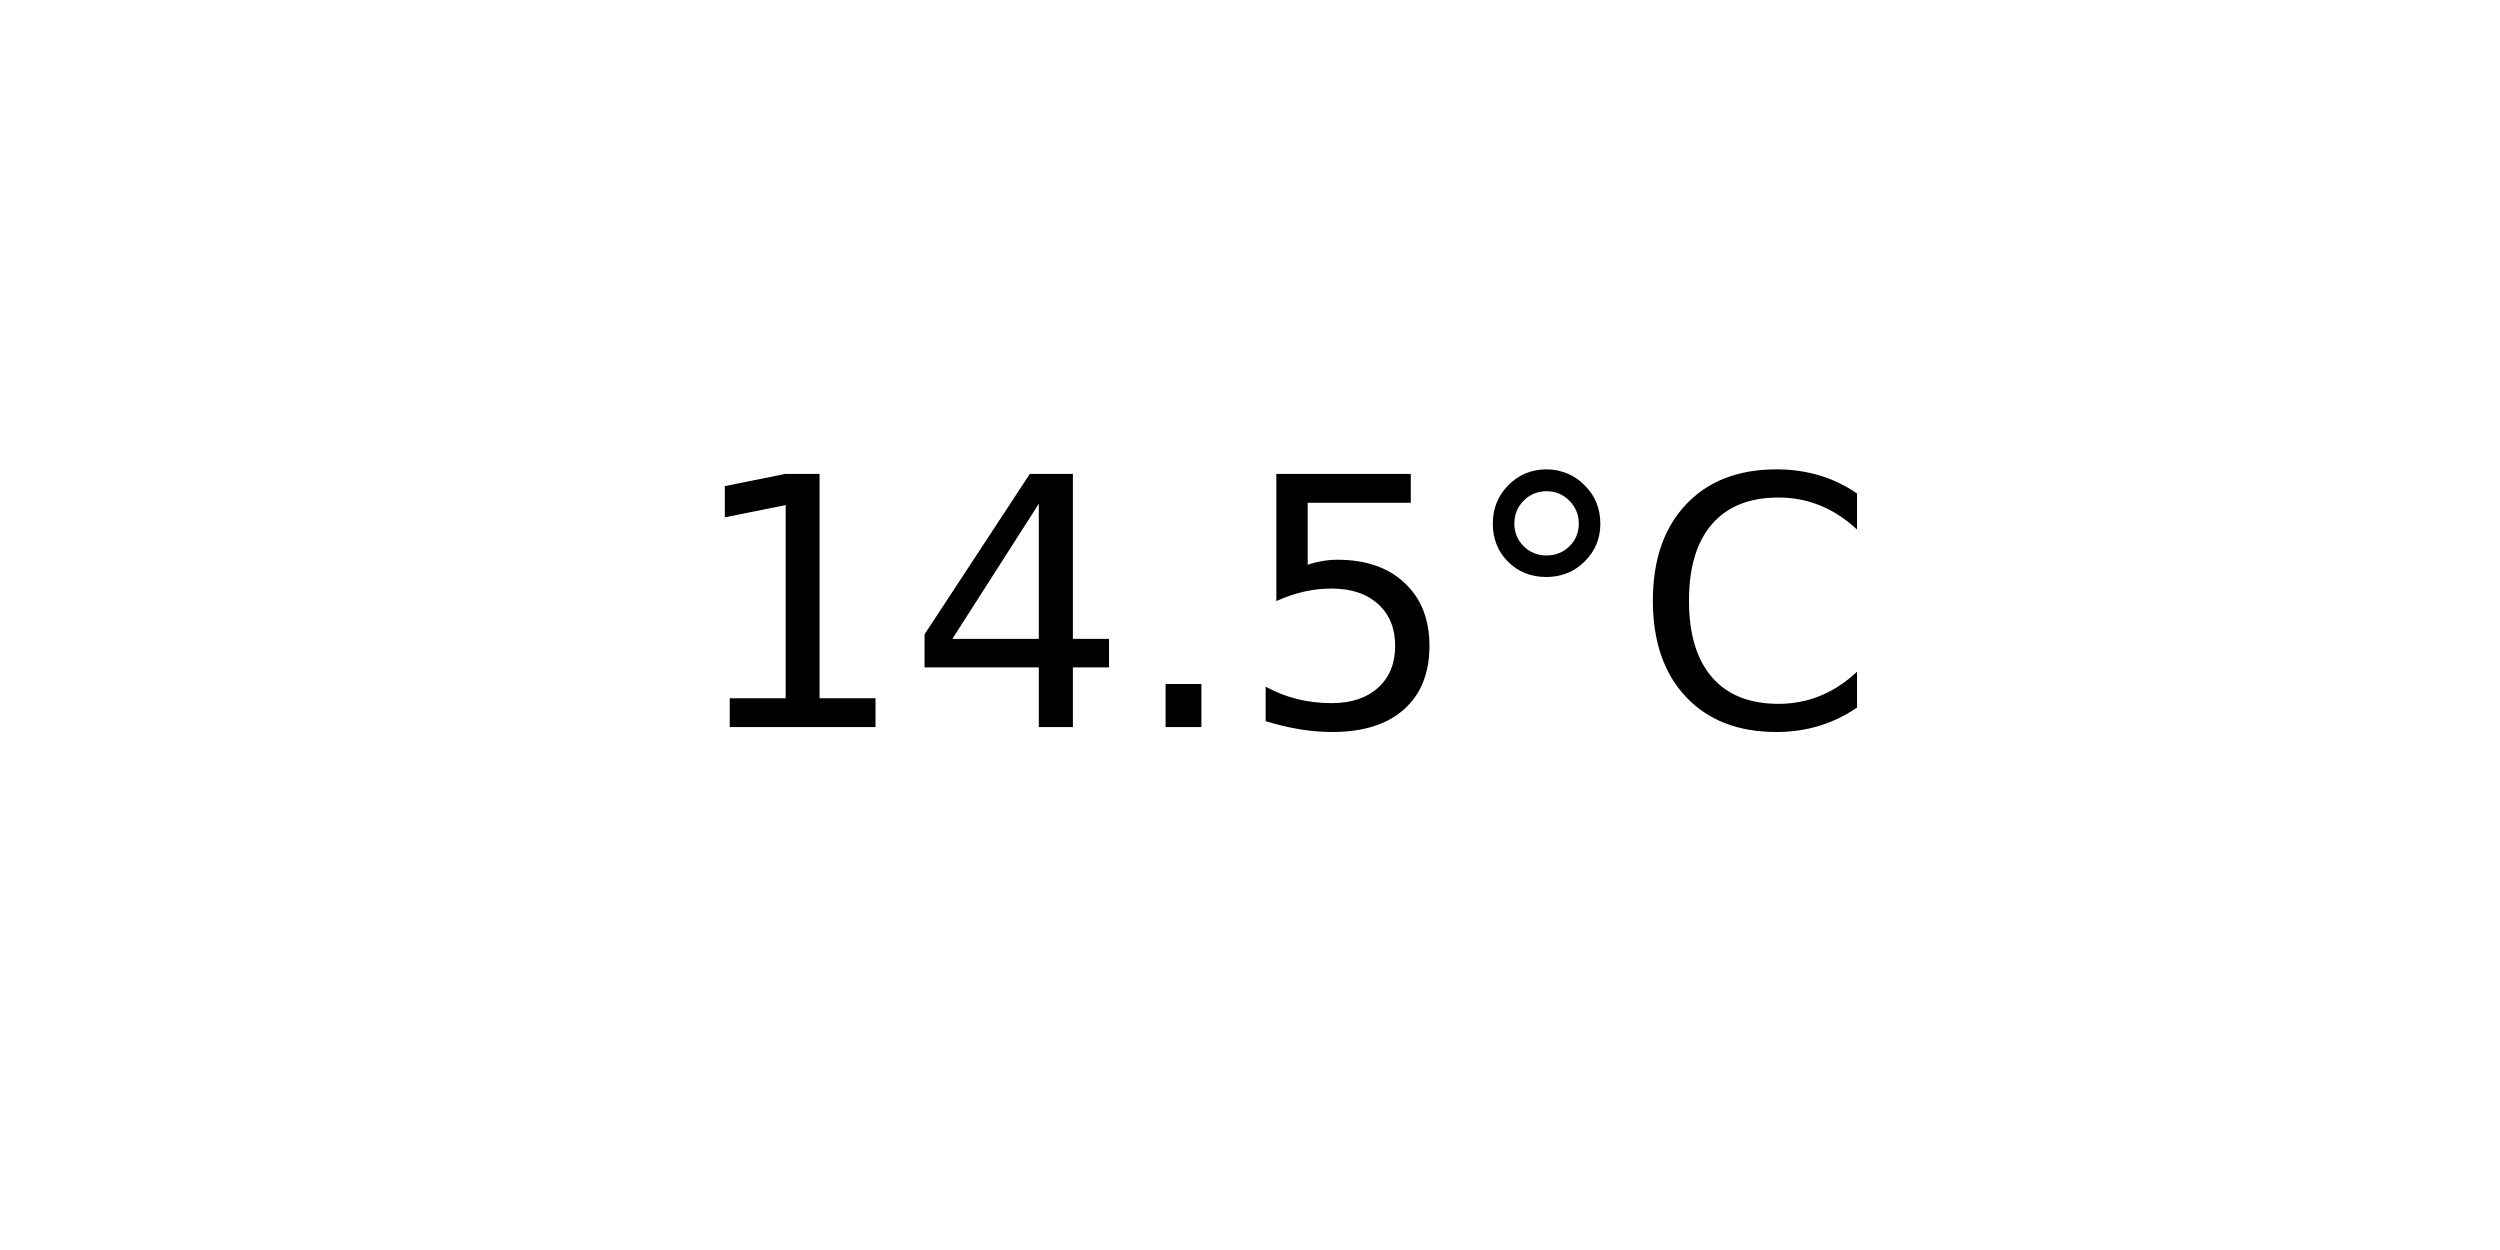
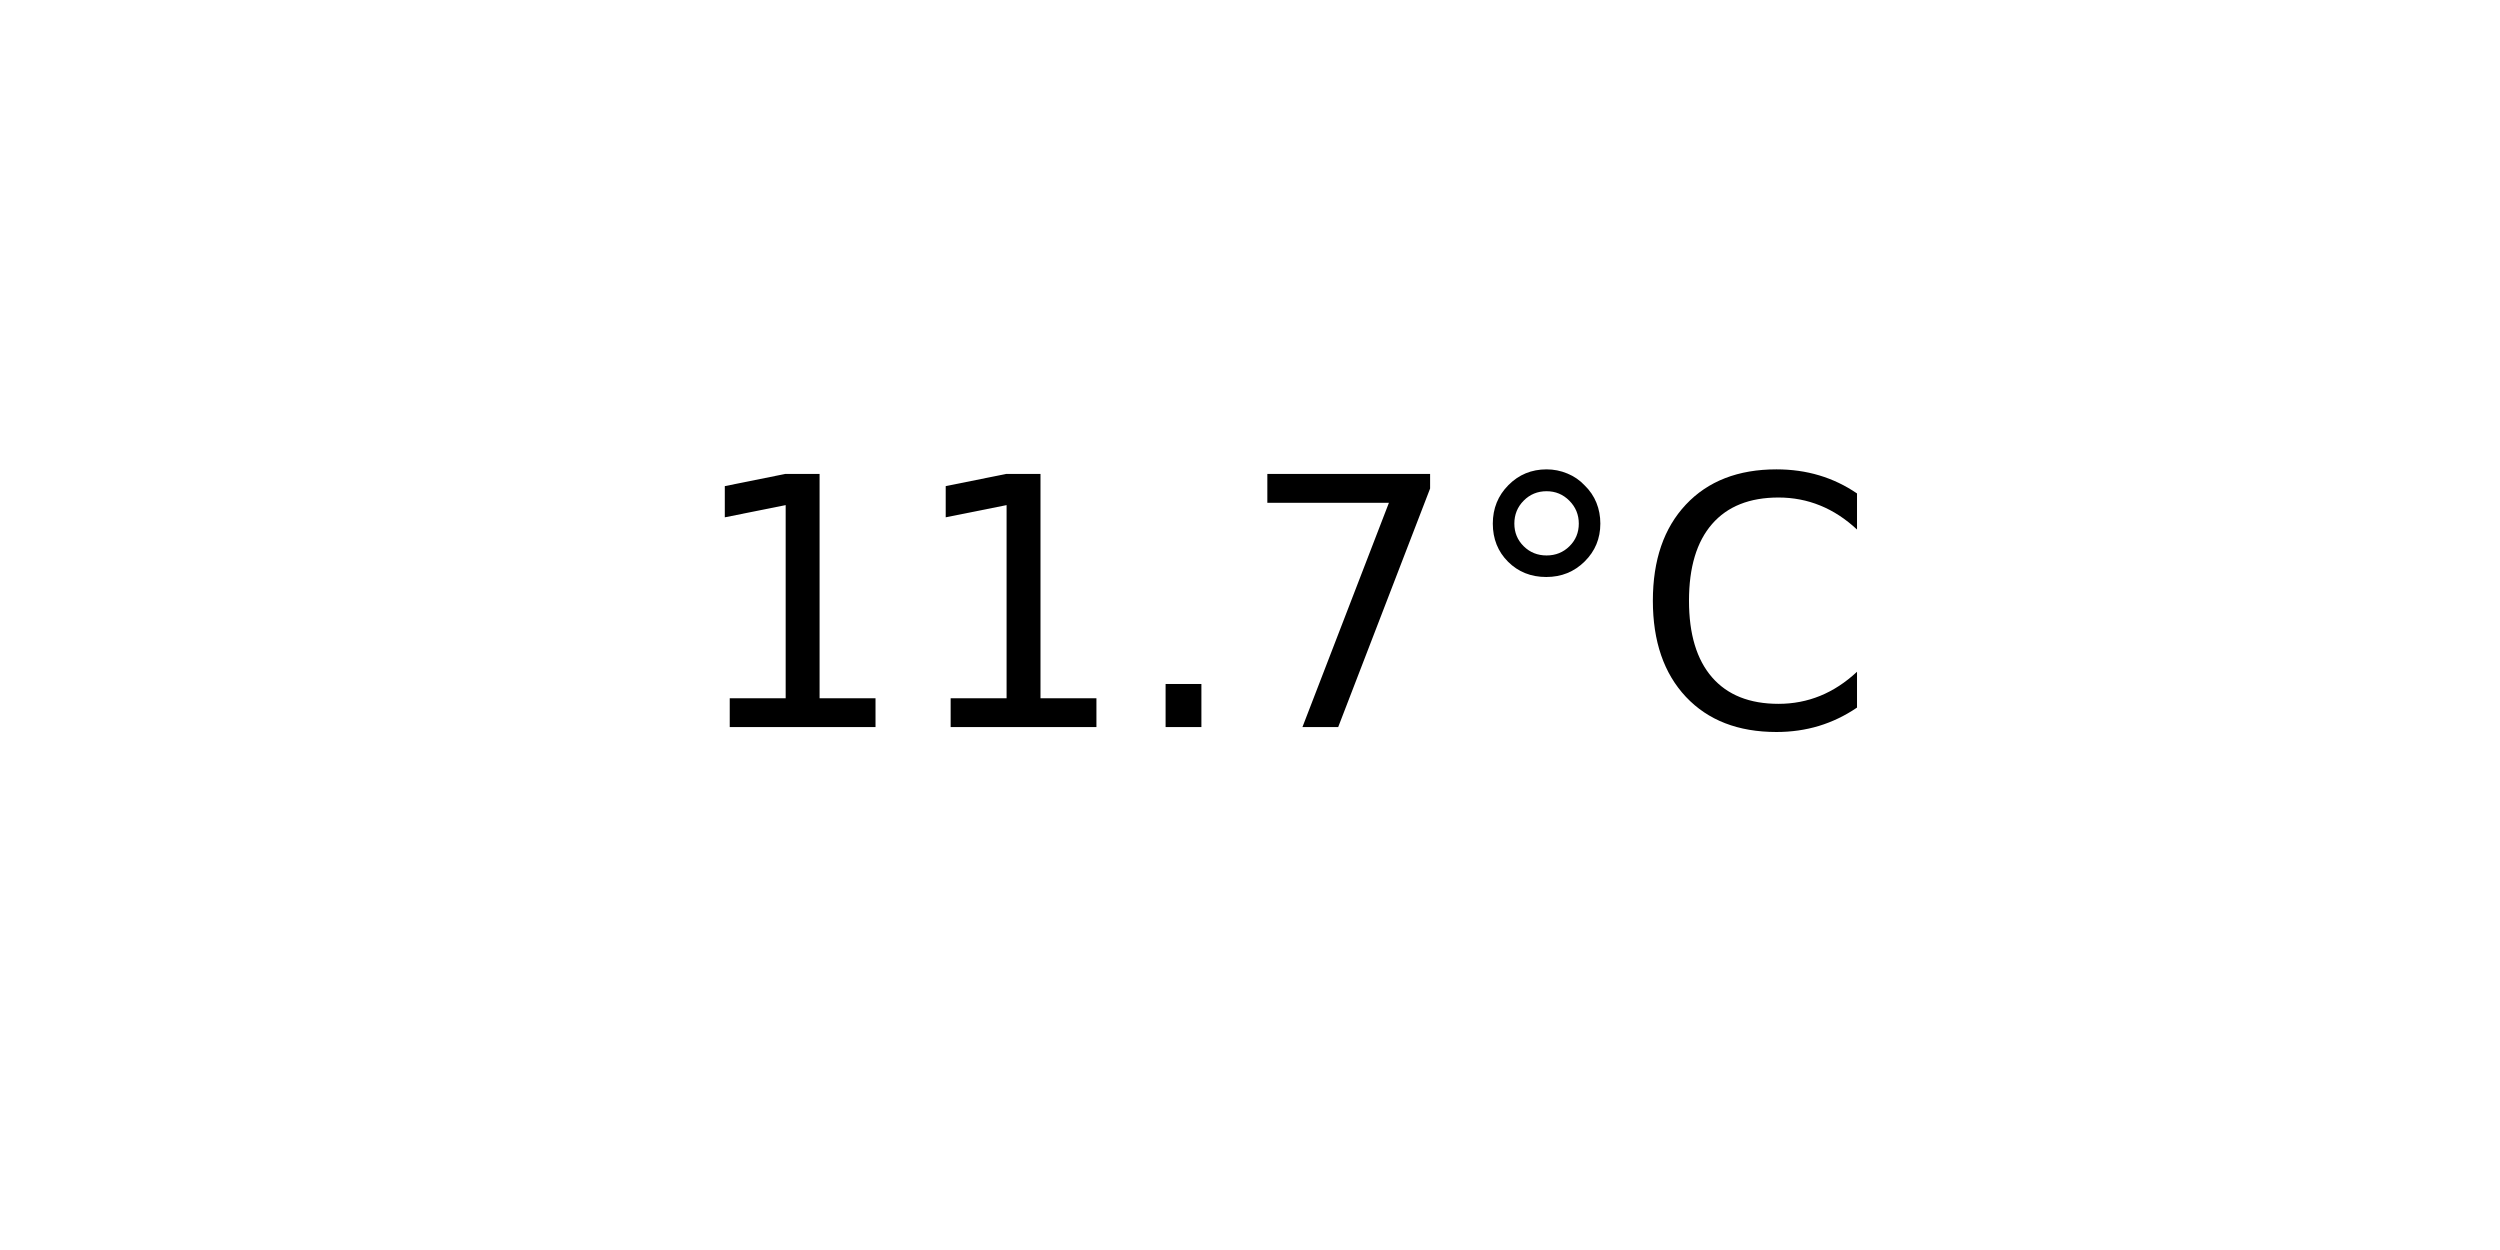
<svg xmlns="http://www.w3.org/2000/svg" xmlns:xlink="http://www.w3.org/1999/xlink" width="72pt" height="36pt" viewBox="0 0 72 36" version="1.1">
  <defs>
    <style type="text/css">*{stroke-linejoin: round; stroke-linecap: butt}</style>
  </defs>
  <g id="figure_1">
    <g id="axes_1">
      <g id="text_1">
        <g transform="translate(19.77578 20.93937) scale(0.1 -0.1)">
          <defs>
            <path id="DejaVuSans-31" d="M 794 531  L 1825 531  L 1825 4091  L 703 3866  L 703 4441  L 1819 4666  L 2450 4666  L 2450 531  L 3481 531  L 3481 0  L 794 0  L 794 531  z " transform="scale(0.015625)" />
-             <path id="DejaVuSans-34" d="M 2419 4116  L 825 1625  L 2419 1625  L 2419 4116  z M 2253 4666  L 3047 4666  L 3047 1625  L 3713 1625  L 3713 1100  L 3047 1100  L 3047 0  L 2419 0  L 2419 1100  L 313 1100  L 313 1709  L 2253 4666  z " transform="scale(0.015625)" />
            <path id="DejaVuSans-2e" d="M 684 794  L 1344 794  L 1344 0  L 684 0  L 684 794  z " transform="scale(0.015625)" />
-             <path id="DejaVuSans-35" d="M 691 4666  L 3169 4666  L 3169 4134  L 1269 4134  L 1269 2991  Q 1406 3038 1543 3061  Q 1681 3084 1819 3084  Q 2600 3084 3056 2656  Q 3513 2228 3513 1497  Q 3513 744 3044 326  Q 2575 -91 1722 -91  Q 1428 -91 1123 -41  Q 819 9 494 109  L 494 744  Q 775 591 1075 516  Q 1375 441 1709 441  Q 2250 441 2565 725  Q 2881 1009 2881 1497  Q 2881 1984 2565 2268  Q 2250 2553 1709 2553  Q 1456 2553 1204 2497  Q 953 2441 691 2322  L 691 4666  z " transform="scale(0.015625)" />
+             <path id="DejaVuSans-37" d="M 525 4666  L 3525 4666  L 3525 4397  L 1831 0  L 1172 0  L 2766 4134  L 525 4134  L 525 4666  z " transform="scale(0.015625)" />
            <path id="DejaVuSans-b0" d="M 1600 4347  Q 1350 4347 1178 4173  Q 1006 4000 1006 3750  Q 1006 3503 1178 3333  Q 1350 3163 1600 3163  Q 1850 3163 2022 3333  Q 2194 3503 2194 3750  Q 2194 3997 2020 4172  Q 1847 4347 1600 4347  z M 1600 4750  Q 1800 4750 1984 4673  Q 2169 4597 2303 4453  Q 2447 4313 2519 4134  Q 2591 3956 2591 3750  Q 2591 3338 2302 3052  Q 2013 2766 1594 2766  Q 1172 2766 890 3047  Q 609 3328 609 3750  Q 609 4169 896 4459  Q 1184 4750 1600 4750  z " transform="scale(0.015625)" />
            <path id="DejaVuSans-43" d="M 4122 4306  L 4122 3641  Q 3803 3938 3442 4084  Q 3081 4231 2675 4231  Q 1875 4231 1450 3742  Q 1025 3253 1025 2328  Q 1025 1406 1450 917  Q 1875 428 2675 428  Q 3081 428 3442 575  Q 3803 722 4122 1019  L 4122 359  Q 3791 134 3420 21  Q 3050 -91 2638 -91  Q 1578 -91 968 557  Q 359 1206 359 2328  Q 359 3453 968 4101  Q 1578 4750 2638 4750  Q 3056 4750 3426 4639  Q 3797 4528 4122 4306  z " transform="scale(0.015625)" />
          </defs>
          <use xlink:href="#DejaVuSans-31" />
-           <use xlink:href="#DejaVuSans-34" x="63.623" />
+           <use xlink:href="#DejaVuSans-31" x="63.623" />
          <use xlink:href="#DejaVuSans-2e" x="127.246" />
-           <use xlink:href="#DejaVuSans-35" x="159.033" />
+           <use xlink:href="#DejaVuSans-37" x="159.033" />
          <use xlink:href="#DejaVuSans-b0" x="222.656" />
          <use xlink:href="#DejaVuSans-43" x="272.656" />
        </g>
      </g>
    </g>
  </g>
</svg>
